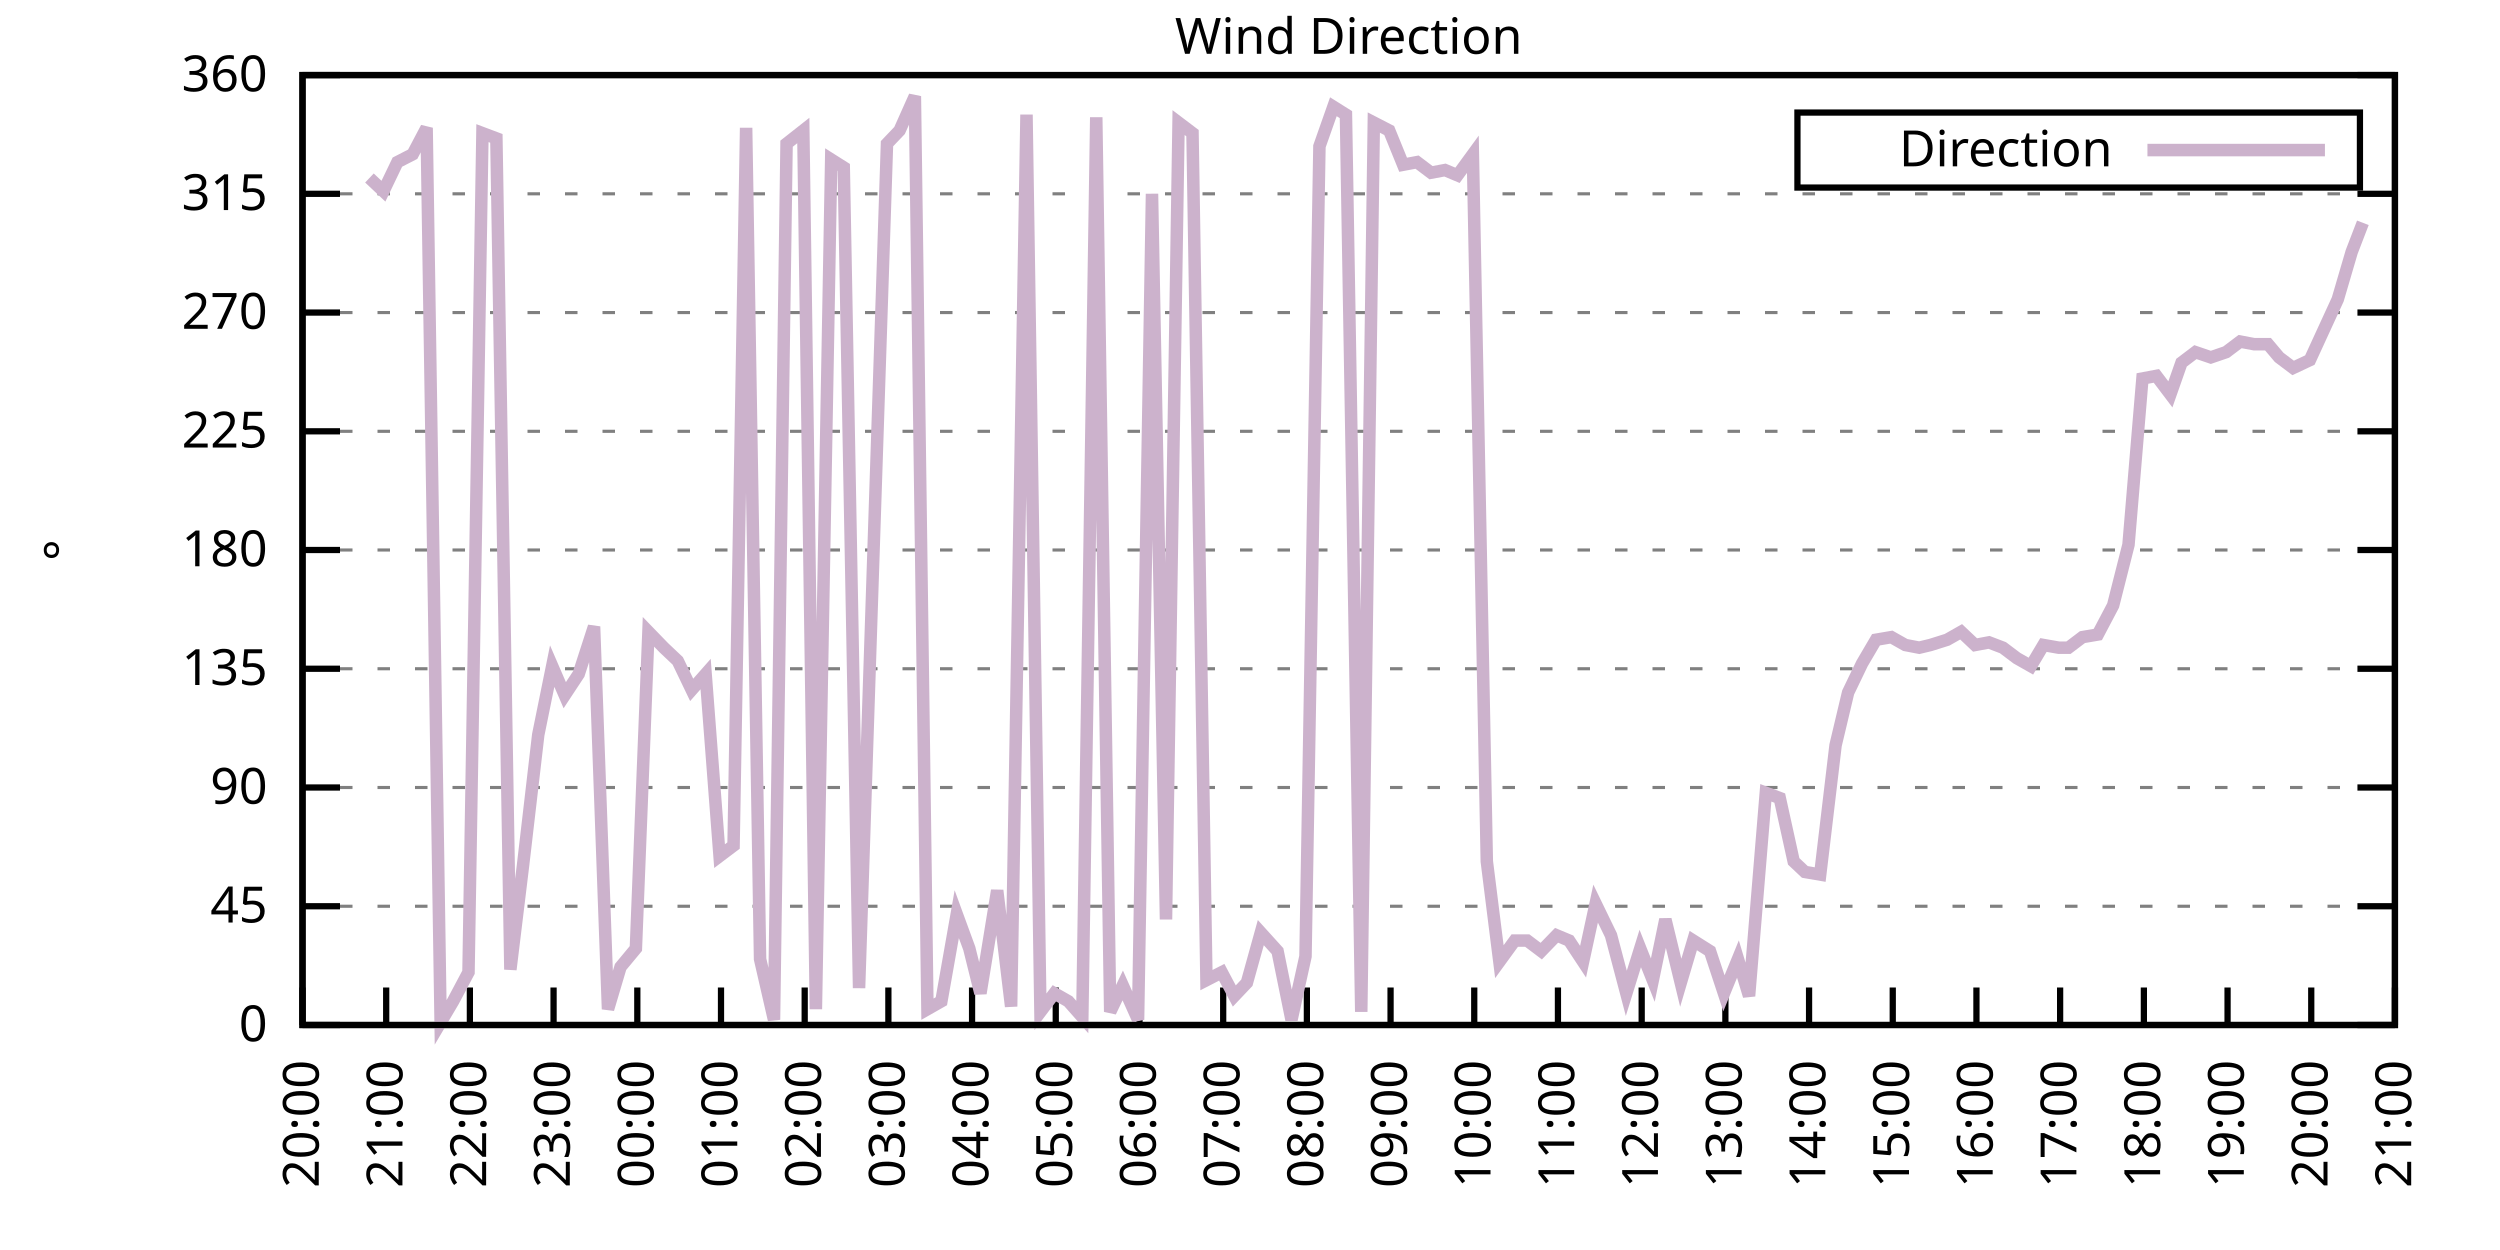
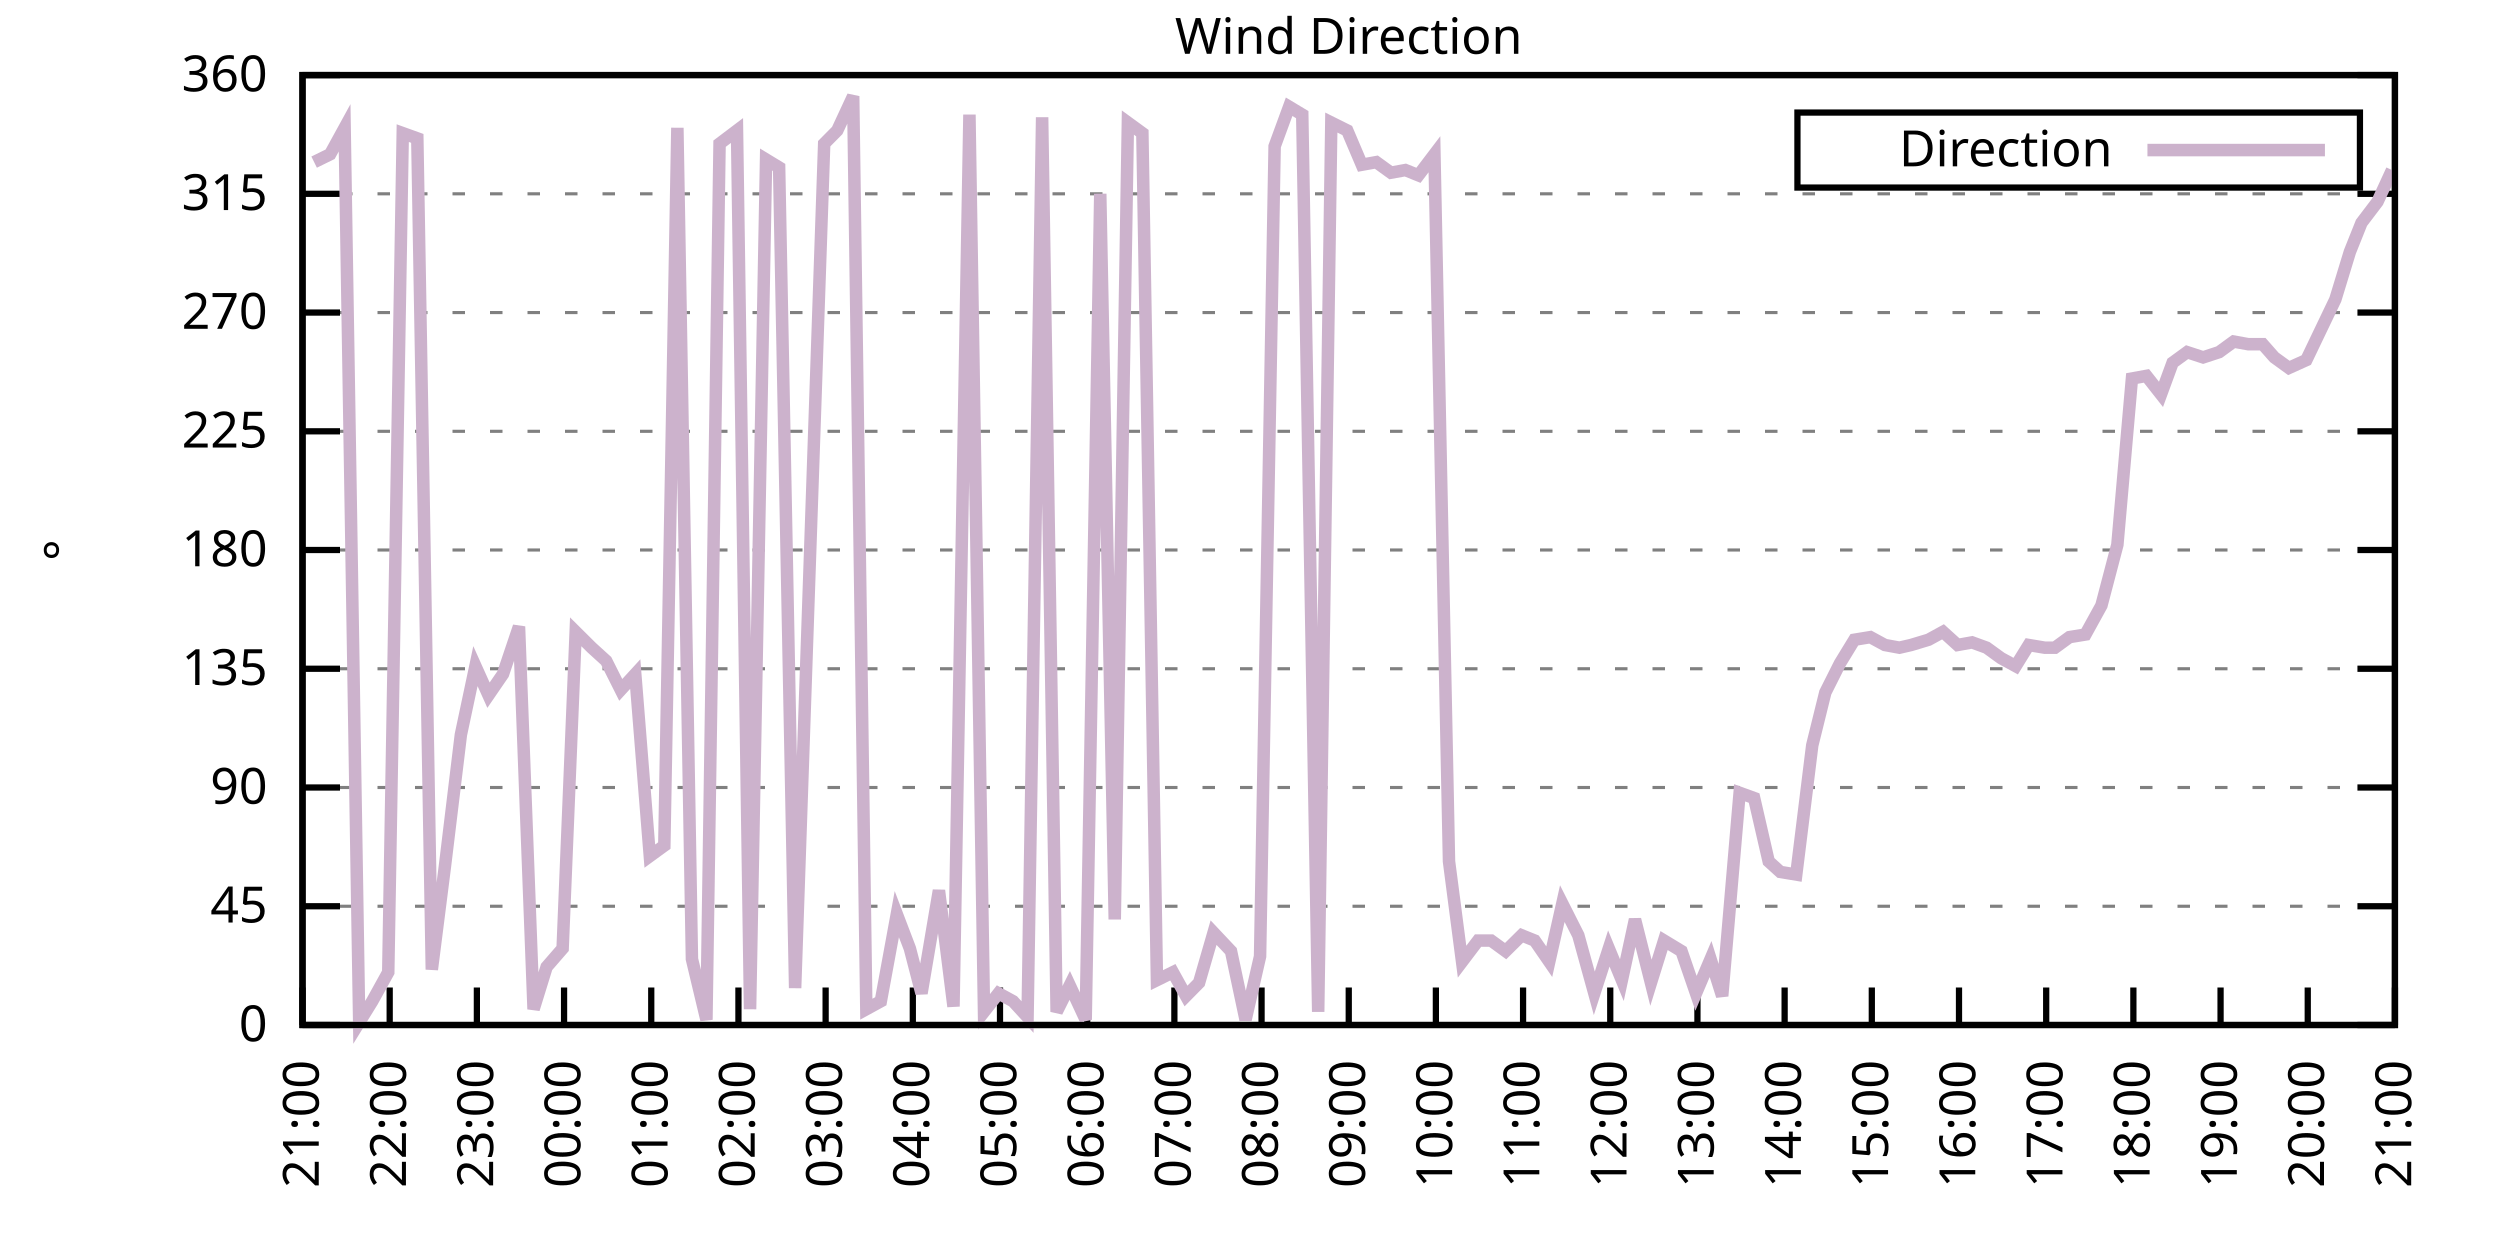
<svg xmlns="http://www.w3.org/2000/svg" xmlns:xlink="http://www.w3.org/1999/xlink" width="400" height="200" viewBox="0 0 400 200">
  <g id="gnuplot_canvas">
    <rect x="0" y="0" width="400" height="200" fill="none" />
    <defs>
      <circle id="gpDot" r="0.5" stroke-width="0.5" stroke="currentColor" />
      <path id="gpPt0" stroke-width="0.333" stroke="currentColor" d="M-1,0 h2 M0,-1 v2" />
      <path id="gpPt1" stroke-width="0.333" stroke="currentColor" d="M-1,-1 L1,1 M1,-1 L-1,1" />
      <path id="gpPt2" stroke-width="0.333" stroke="currentColor" d="M-1,0 L1,0 M0,-1 L0,1 M-1,-1 L1,1 M-1,1 L1,-1" />
      <rect id="gpPt3" stroke-width="0.333" stroke="currentColor" x="-1" y="-1" width="2" height="2" />
      <rect id="gpPt4" stroke-width="0.333" stroke="currentColor" fill="currentColor" x="-1" y="-1" width="2" height="2" />
      <circle id="gpPt5" stroke-width="0.333" stroke="currentColor" cx="0" cy="0" r="1" />
      <use xlink:href="#gpPt5" id="gpPt6" fill="currentColor" stroke="none" />
      <path id="gpPt7" stroke-width="0.333" stroke="currentColor" d="M0,-1.33 L-1.33,0.67 L1.33,0.67 z" />
      <use xlink:href="#gpPt7" id="gpPt8" fill="currentColor" stroke="none" />
      <use xlink:href="#gpPt7" id="gpPt9" stroke="currentColor" transform="rotate(180)" />
      <use xlink:href="#gpPt9" id="gpPt10" fill="currentColor" stroke="none" />
      <use xlink:href="#gpPt3" id="gpPt11" stroke="currentColor" transform="rotate(45)" />
      <use xlink:href="#gpPt11" id="gpPt12" fill="currentColor" stroke="none" />
      <path id="gpPt13" stroke-width="0.333" stroke="currentColor" d="M0,1.330 L1.265,0.411 L0.782,-1.067 L-0.782,-1.076 L-1.265,0.411 z" />
      <use xlink:href="#gpPt13" id="gpPt14" fill="currentColor" stroke="none" />
      <filter id="textbox" filterUnits="objectBoundingBox" x="0" y="0" height="1" width="1">
        <feFlood flood-color="white" flood-opacity="1" result="bgnd" />
        <feComposite in="SourceGraphic" in2="bgnd" operator="atop" />
      </filter>
      <filter id="greybox" filterUnits="objectBoundingBox" x="0" y="0" height="1" width="1">
        <feFlood flood-color="lightgrey" flood-opacity="1" result="grey" />
        <feComposite in="SourceGraphic" in2="grey" operator="atop" />
      </filter>
    </defs>
    <g fill="none" color="white" stroke="currentColor" stroke-width="1.00" stroke-linecap="butt" stroke-linejoin="miter">
</g>
    <g fill="none" color="black" stroke="currentColor" stroke-width="1.00" stroke-linecap="butt" stroke-linejoin="miter">
      <g stroke="none" shape-rendering="crispEdges">
        <polygon fill="rgb(255, 255, 255)" points="48.40,164.00 383.18,164.00 383.18,12.02 48.40,12.02 " />
      </g>
    </g>
    <g fill="none" color="black" stroke="currentColor" stroke-width="1.00" stroke-linecap="butt" stroke-linejoin="miter">
</g>
    <g fill="none" color="black" stroke="black" stroke-width="0.50" stroke-linecap="butt" stroke-linejoin="miter">
</g>
    <g fill="none" color="gray" stroke="currentColor" stroke-width="0.50" stroke-linecap="butt" stroke-linejoin="miter">
      <path stroke="gray" stroke-dasharray="2,4" class="gridline" d="M48.40,164.00 L383.19,164.00  " />
    </g>
    <g fill="none" color="gray" stroke="gray" stroke-width="1.00" stroke-linecap="butt" stroke-linejoin="miter">
</g>
    <g fill="none" color="black" stroke="currentColor" stroke-width="1.00" stroke-linecap="butt" stroke-linejoin="miter">
      <path stroke="black" d="M48.40,164.00 L54.40,164.00 M383.19,164.00 L377.19,164.00  " />
      <g transform="translate(42.80,166.60)" stroke="none" fill="black" font-family="Sans" font-size="8.00" text-anchor="end">
        <text>
          <tspan font-family="Sans"> 0</tspan>
        </text>
      </g>
    </g>
    <g fill="none" color="black" stroke="currentColor" stroke-width="1.00" stroke-linecap="butt" stroke-linejoin="miter">
</g>
    <g fill="none" color="black" stroke="black" stroke-width="0.50" stroke-linecap="butt" stroke-linejoin="miter">
</g>
    <g fill="none" color="gray" stroke="currentColor" stroke-width="0.50" stroke-linecap="butt" stroke-linejoin="miter">
      <path stroke="gray" stroke-dasharray="2,4" class="gridline" d="M48.40,145.00 L383.19,145.00  " />
    </g>
    <g fill="none" color="gray" stroke="gray" stroke-width="1.00" stroke-linecap="butt" stroke-linejoin="miter">
</g>
    <g fill="none" color="black" stroke="currentColor" stroke-width="1.00" stroke-linecap="butt" stroke-linejoin="miter">
      <path stroke="black" d="M48.40,145.00 L54.40,145.00 M383.19,145.00 L377.19,145.00  " />
      <g transform="translate(42.80,147.60)" stroke="none" fill="black" font-family="Sans" font-size="8.00" text-anchor="end">
        <text>
          <tspan font-family="Sans"> 45</tspan>
        </text>
      </g>
    </g>
    <g fill="none" color="black" stroke="currentColor" stroke-width="1.00" stroke-linecap="butt" stroke-linejoin="miter">
</g>
    <g fill="none" color="black" stroke="black" stroke-width="0.50" stroke-linecap="butt" stroke-linejoin="miter">
</g>
    <g fill="none" color="gray" stroke="currentColor" stroke-width="0.50" stroke-linecap="butt" stroke-linejoin="miter">
      <path stroke="gray" stroke-dasharray="2,4" class="gridline" d="M48.40,126.00 L383.19,126.00  " />
    </g>
    <g fill="none" color="gray" stroke="gray" stroke-width="1.00" stroke-linecap="butt" stroke-linejoin="miter">
</g>
    <g fill="none" color="black" stroke="currentColor" stroke-width="1.00" stroke-linecap="butt" stroke-linejoin="miter">
      <path stroke="black" d="M48.40,126.00 L54.40,126.00 M383.19,126.00 L377.19,126.00  " />
      <g transform="translate(42.80,128.60)" stroke="none" fill="black" font-family="Sans" font-size="8.00" text-anchor="end">
        <text>
          <tspan font-family="Sans"> 90</tspan>
        </text>
      </g>
    </g>
    <g fill="none" color="black" stroke="currentColor" stroke-width="1.00" stroke-linecap="butt" stroke-linejoin="miter">
</g>
    <g fill="none" color="black" stroke="black" stroke-width="0.50" stroke-linecap="butt" stroke-linejoin="miter">
</g>
    <g fill="none" color="gray" stroke="currentColor" stroke-width="0.50" stroke-linecap="butt" stroke-linejoin="miter">
      <path stroke="gray" stroke-dasharray="2,4" class="gridline" d="M48.40,107.00 L383.19,107.00  " />
    </g>
    <g fill="none" color="gray" stroke="gray" stroke-width="1.00" stroke-linecap="butt" stroke-linejoin="miter">
</g>
    <g fill="none" color="black" stroke="currentColor" stroke-width="1.00" stroke-linecap="butt" stroke-linejoin="miter">
      <path stroke="black" d="M48.40,107.00 L54.40,107.00 M383.19,107.00 L377.19,107.00  " />
      <g transform="translate(42.80,109.60)" stroke="none" fill="black" font-family="Sans" font-size="8.00" text-anchor="end">
        <text>
          <tspan font-family="Sans"> 135</tspan>
        </text>
      </g>
    </g>
    <g fill="none" color="black" stroke="currentColor" stroke-width="1.00" stroke-linecap="butt" stroke-linejoin="miter">
</g>
    <g fill="none" color="black" stroke="black" stroke-width="0.50" stroke-linecap="butt" stroke-linejoin="miter">
</g>
    <g fill="none" color="gray" stroke="currentColor" stroke-width="0.50" stroke-linecap="butt" stroke-linejoin="miter">
      <path stroke="gray" stroke-dasharray="2,4" class="gridline" d="M48.40,88.00 L383.19,88.00  " />
    </g>
    <g fill="none" color="gray" stroke="gray" stroke-width="1.00" stroke-linecap="butt" stroke-linejoin="miter">
</g>
    <g fill="none" color="black" stroke="currentColor" stroke-width="1.00" stroke-linecap="butt" stroke-linejoin="miter">
      <path stroke="black" d="M48.40,88.00 L54.40,88.00 M383.19,88.00 L377.19,88.00  " />
      <g transform="translate(42.80,90.60)" stroke="none" fill="black" font-family="Sans" font-size="8.00" text-anchor="end">
        <text>
          <tspan font-family="Sans"> 180</tspan>
        </text>
      </g>
    </g>
    <g fill="none" color="black" stroke="currentColor" stroke-width="1.00" stroke-linecap="butt" stroke-linejoin="miter">
</g>
    <g fill="none" color="black" stroke="black" stroke-width="0.50" stroke-linecap="butt" stroke-linejoin="miter">
</g>
    <g fill="none" color="gray" stroke="currentColor" stroke-width="0.50" stroke-linecap="butt" stroke-linejoin="miter">
      <path stroke="gray" stroke-dasharray="2,4" class="gridline" d="M48.40,69.01 L383.19,69.01  " />
    </g>
    <g fill="none" color="gray" stroke="gray" stroke-width="1.00" stroke-linecap="butt" stroke-linejoin="miter">
</g>
    <g fill="none" color="black" stroke="currentColor" stroke-width="1.00" stroke-linecap="butt" stroke-linejoin="miter">
      <path stroke="black" d="M48.40,69.01 L54.40,69.01 M383.19,69.01 L377.19,69.01  " />
      <g transform="translate(42.80,71.61)" stroke="none" fill="black" font-family="Sans" font-size="8.00" text-anchor="end">
        <text>
          <tspan font-family="Sans"> 225</tspan>
        </text>
      </g>
    </g>
    <g fill="none" color="black" stroke="currentColor" stroke-width="1.00" stroke-linecap="butt" stroke-linejoin="miter">
</g>
    <g fill="none" color="black" stroke="black" stroke-width="0.50" stroke-linecap="butt" stroke-linejoin="miter">
</g>
    <g fill="none" color="gray" stroke="currentColor" stroke-width="0.50" stroke-linecap="butt" stroke-linejoin="miter">
      <path stroke="gray" stroke-dasharray="2,4" class="gridline" d="M48.40,50.01 L383.19,50.01  " />
    </g>
    <g fill="none" color="gray" stroke="gray" stroke-width="1.00" stroke-linecap="butt" stroke-linejoin="miter">
</g>
    <g fill="none" color="black" stroke="currentColor" stroke-width="1.00" stroke-linecap="butt" stroke-linejoin="miter">
      <path stroke="black" d="M48.40,50.01 L54.40,50.01 M383.19,50.01 L377.19,50.01  " />
      <g transform="translate(42.80,52.61)" stroke="none" fill="black" font-family="Sans" font-size="8.00" text-anchor="end">
        <text>
          <tspan font-family="Sans"> 270</tspan>
        </text>
      </g>
    </g>
    <g fill="none" color="black" stroke="currentColor" stroke-width="1.00" stroke-linecap="butt" stroke-linejoin="miter">
</g>
    <g fill="none" color="black" stroke="black" stroke-width="0.50" stroke-linecap="butt" stroke-linejoin="miter">
</g>
    <g fill="none" color="gray" stroke="currentColor" stroke-width="0.50" stroke-linecap="butt" stroke-linejoin="miter">
      <path stroke="gray" stroke-dasharray="2,4" class="gridline" d="M48.40,31.01 L383.19,31.01  " />
    </g>
    <g fill="none" color="gray" stroke="gray" stroke-width="1.00" stroke-linecap="butt" stroke-linejoin="miter">
</g>
    <g fill="none" color="black" stroke="currentColor" stroke-width="1.00" stroke-linecap="butt" stroke-linejoin="miter">
      <path stroke="black" d="M48.40,31.01 L54.40,31.01 M383.19,31.01 L377.19,31.01  " />
      <g transform="translate(42.80,33.61)" stroke="none" fill="black" font-family="Sans" font-size="8.00" text-anchor="end">
        <text>
          <tspan font-family="Sans"> 315</tspan>
        </text>
      </g>
    </g>
    <g fill="none" color="black" stroke="currentColor" stroke-width="1.00" stroke-linecap="butt" stroke-linejoin="miter">
</g>
    <g fill="none" color="black" stroke="black" stroke-width="0.50" stroke-linecap="butt" stroke-linejoin="miter">
</g>
    <g fill="none" color="gray" stroke="currentColor" stroke-width="0.50" stroke-linecap="butt" stroke-linejoin="miter">
      <path stroke="gray" stroke-dasharray="2,4" class="gridline" d="M48.40,12.01 L383.19,12.01  " />
    </g>
    <g fill="none" color="gray" stroke="gray" stroke-width="1.00" stroke-linecap="butt" stroke-linejoin="miter">
</g>
    <g fill="none" color="black" stroke="currentColor" stroke-width="1.00" stroke-linecap="butt" stroke-linejoin="miter">
      <path stroke="black" d="M48.40,12.01 L54.40,12.01 M383.19,12.01 L377.19,12.01  " />
      <g transform="translate(42.80,14.61)" stroke="none" fill="black" font-family="Sans" font-size="8.00" text-anchor="end">
        <text>
          <tspan font-family="Sans"> 360</tspan>
        </text>
      </g>
    </g>
    <g fill="none" color="black" stroke="currentColor" stroke-width="1.00" stroke-linecap="butt" stroke-linejoin="miter">
      <path stroke="black" d="M48.40,164.00 L48.40,158.00  " />
      <g transform="translate(51.00,169.60) rotate(270.00)" stroke="none" fill="black" font-family="Sans" font-size="8.00" text-anchor="end">
        <text>
-           <tspan font-family="Sans">20:00</tspan>
-         </text>
-       </g>
-     </g>
-     <g fill="none" color="black" stroke="currentColor" stroke-width="1.00" stroke-linecap="butt" stroke-linejoin="miter">
-       <path stroke="black" d="M61.79,164.00 L61.79,158.00  " />
-       <g transform="translate(64.39,169.60) rotate(270.00)" stroke="none" fill="black" font-family="Sans" font-size="8.00" text-anchor="end">
-         <text>
          <tspan font-family="Sans">21:00</tspan>
        </text>
      </g>
    </g>
    <g fill="none" color="black" stroke="currentColor" stroke-width="1.00" stroke-linecap="butt" stroke-linejoin="miter">
-       <path stroke="black" d="M75.18,164.00 L75.18,158.00  " />
-       <g transform="translate(77.78,169.60) rotate(270.00)" stroke="none" fill="black" font-family="Sans" font-size="8.00" text-anchor="end">
+       <path stroke="black" d="M62.35,164.00 L62.35,158.00  " />
+       <g transform="translate(64.95,169.60) rotate(270.00)" stroke="none" fill="black" font-family="Sans" font-size="8.00" text-anchor="end">
        <text>
          <tspan font-family="Sans">22:00</tspan>
        </text>
      </g>
    </g>
    <g fill="none" color="black" stroke="currentColor" stroke-width="1.00" stroke-linecap="butt" stroke-linejoin="miter">
-       <path stroke="black" d="M88.57,164.00 L88.57,158.00  " />
-       <g transform="translate(91.17,169.60) rotate(270.00)" stroke="none" fill="black" font-family="Sans" font-size="8.00" text-anchor="end">
+       <path stroke="black" d="M76.30,164.00 L76.30,158.00  " />
+       <g transform="translate(78.90,169.60) rotate(270.00)" stroke="none" fill="black" font-family="Sans" font-size="8.00" text-anchor="end">
        <text>
          <tspan font-family="Sans">23:00</tspan>
        </text>
      </g>
    </g>
    <g fill="none" color="black" stroke="currentColor" stroke-width="1.00" stroke-linecap="butt" stroke-linejoin="miter">
-       <path stroke="black" d="M101.97,164.00 L101.97,158.00  " />
-       <g transform="translate(104.57,169.60) rotate(270.00)" stroke="none" fill="black" font-family="Sans" font-size="8.00" text-anchor="end">
+       <path stroke="black" d="M90.25,164.00 L90.25,158.00  " />
+       <g transform="translate(92.85,169.60) rotate(270.00)" stroke="none" fill="black" font-family="Sans" font-size="8.00" text-anchor="end">
        <text>
          <tspan font-family="Sans">00:00</tspan>
        </text>
      </g>
    </g>
    <g fill="none" color="black" stroke="currentColor" stroke-width="1.00" stroke-linecap="butt" stroke-linejoin="miter">
-       <path stroke="black" d="M115.36,164.00 L115.36,158.00  " />
-       <g transform="translate(117.96,169.60) rotate(270.00)" stroke="none" fill="black" font-family="Sans" font-size="8.00" text-anchor="end">
+       <path stroke="black" d="M104.20,164.00 L104.20,158.00  " />
+       <g transform="translate(106.80,169.60) rotate(270.00)" stroke="none" fill="black" font-family="Sans" font-size="8.00" text-anchor="end">
        <text>
          <tspan font-family="Sans">01:00</tspan>
        </text>
      </g>
    </g>
    <g fill="none" color="black" stroke="currentColor" stroke-width="1.00" stroke-linecap="butt" stroke-linejoin="miter">
-       <path stroke="black" d="M128.75,164.00 L128.75,158.00  " />
-       <g transform="translate(131.35,169.60) rotate(270.00)" stroke="none" fill="black" font-family="Sans" font-size="8.00" text-anchor="end">
+       <path stroke="black" d="M118.15,164.00 L118.15,158.00  " />
+       <g transform="translate(120.75,169.60) rotate(270.00)" stroke="none" fill="black" font-family="Sans" font-size="8.00" text-anchor="end">
        <text>
          <tspan font-family="Sans">02:00</tspan>
        </text>
      </g>
    </g>
    <g fill="none" color="black" stroke="currentColor" stroke-width="1.00" stroke-linecap="butt" stroke-linejoin="miter">
-       <path stroke="black" d="M142.14,164.00 L142.14,158.00  " />
-       <g transform="translate(144.74,169.60) rotate(270.00)" stroke="none" fill="black" font-family="Sans" font-size="8.00" text-anchor="end">
+       <path stroke="black" d="M132.10,164.00 L132.10,158.00  " />
+       <g transform="translate(134.70,169.60) rotate(270.00)" stroke="none" fill="black" font-family="Sans" font-size="8.00" text-anchor="end">
        <text>
          <tspan font-family="Sans">03:00</tspan>
        </text>
      </g>
    </g>
    <g fill="none" color="black" stroke="currentColor" stroke-width="1.00" stroke-linecap="butt" stroke-linejoin="miter">
-       <path stroke="black" d="M155.53,164.00 L155.53,158.00  " />
-       <g transform="translate(158.13,169.60) rotate(270.00)" stroke="none" fill="black" font-family="Sans" font-size="8.00" text-anchor="end">
+       <path stroke="black" d="M146.05,164.00 L146.05,158.00  " />
+       <g transform="translate(148.65,169.60) rotate(270.00)" stroke="none" fill="black" font-family="Sans" font-size="8.00" text-anchor="end">
        <text>
          <tspan font-family="Sans">04:00</tspan>
        </text>
      </g>
    </g>
    <g fill="none" color="black" stroke="currentColor" stroke-width="1.00" stroke-linecap="butt" stroke-linejoin="miter">
-       <path stroke="black" d="M168.92,164.00 L168.92,158.00  " />
-       <g transform="translate(171.52,169.60) rotate(270.00)" stroke="none" fill="black" font-family="Sans" font-size="8.00" text-anchor="end">
+       <path stroke="black" d="M160.00,164.00 L160.00,158.00  " />
+       <g transform="translate(162.60,169.60) rotate(270.00)" stroke="none" fill="black" font-family="Sans" font-size="8.00" text-anchor="end">
        <text>
          <tspan font-family="Sans">05:00</tspan>
        </text>
      </g>
    </g>
    <g fill="none" color="black" stroke="currentColor" stroke-width="1.00" stroke-linecap="butt" stroke-linejoin="miter">
-       <path stroke="black" d="M182.32,164.00 L182.32,158.00  " />
-       <g transform="translate(184.92,169.60) rotate(270.00)" stroke="none" fill="black" font-family="Sans" font-size="8.00" text-anchor="end">
+       <path stroke="black" d="M173.95,164.00 L173.95,158.00  " />
+       <g transform="translate(176.55,169.60) rotate(270.00)" stroke="none" fill="black" font-family="Sans" font-size="8.00" text-anchor="end">
        <text>
          <tspan font-family="Sans">06:00</tspan>
        </text>
      </g>
    </g>
    <g fill="none" color="black" stroke="currentColor" stroke-width="1.00" stroke-linecap="butt" stroke-linejoin="miter">
-       <path stroke="black" d="M195.71,164.00 L195.71,158.00  " />
-       <g transform="translate(198.31,169.60) rotate(270.00)" stroke="none" fill="black" font-family="Sans" font-size="8.00" text-anchor="end">
+       <path stroke="black" d="M187.90,164.00 L187.90,158.00  " />
+       <g transform="translate(190.50,169.60) rotate(270.00)" stroke="none" fill="black" font-family="Sans" font-size="8.00" text-anchor="end">
        <text>
          <tspan font-family="Sans">07:00</tspan>
        </text>
      </g>
    </g>
    <g fill="none" color="black" stroke="currentColor" stroke-width="1.00" stroke-linecap="butt" stroke-linejoin="miter">
-       <path stroke="black" d="M209.10,164.00 L209.10,158.00  " />
-       <g transform="translate(211.70,169.60) rotate(270.00)" stroke="none" fill="black" font-family="Sans" font-size="8.00" text-anchor="end">
+       <path stroke="black" d="M201.85,164.00 L201.85,158.00  " />
+       <g transform="translate(204.45,169.60) rotate(270.00)" stroke="none" fill="black" font-family="Sans" font-size="8.00" text-anchor="end">
        <text>
          <tspan font-family="Sans">08:00</tspan>
        </text>
      </g>
    </g>
    <g fill="none" color="black" stroke="currentColor" stroke-width="1.00" stroke-linecap="butt" stroke-linejoin="miter">
-       <path stroke="black" d="M222.49,164.00 L222.49,158.00  " />
-       <g transform="translate(225.09,169.60) rotate(270.00)" stroke="none" fill="black" font-family="Sans" font-size="8.00" text-anchor="end">
+       <path stroke="black" d="M215.80,164.00 L215.80,158.00  " />
+       <g transform="translate(218.40,169.60) rotate(270.00)" stroke="none" fill="black" font-family="Sans" font-size="8.00" text-anchor="end">
        <text>
          <tspan font-family="Sans">09:00</tspan>
        </text>
      </g>
    </g>
    <g fill="none" color="black" stroke="currentColor" stroke-width="1.00" stroke-linecap="butt" stroke-linejoin="miter">
-       <path stroke="black" d="M235.88,164.00 L235.88,158.00  " />
-       <g transform="translate(238.48,169.60) rotate(270.00)" stroke="none" fill="black" font-family="Sans" font-size="8.00" text-anchor="end">
+       <path stroke="black" d="M229.74,164.00 L229.74,158.00  " />
+       <g transform="translate(232.34,169.60) rotate(270.00)" stroke="none" fill="black" font-family="Sans" font-size="8.00" text-anchor="end">
        <text>
          <tspan font-family="Sans">10:00</tspan>
        </text>
      </g>
    </g>
    <g fill="none" color="black" stroke="currentColor" stroke-width="1.00" stroke-linecap="butt" stroke-linejoin="miter">
-       <path stroke="black" d="M249.27,164.00 L249.27,158.00  " />
-       <g transform="translate(251.87,169.60) rotate(270.00)" stroke="none" fill="black" font-family="Sans" font-size="8.00" text-anchor="end">
+       <path stroke="black" d="M243.69,164.00 L243.69,158.00  " />
+       <g transform="translate(246.29,169.60) rotate(270.00)" stroke="none" fill="black" font-family="Sans" font-size="8.00" text-anchor="end">
        <text>
          <tspan font-family="Sans">11:00</tspan>
        </text>
      </g>
    </g>
    <g fill="none" color="black" stroke="currentColor" stroke-width="1.00" stroke-linecap="butt" stroke-linejoin="miter">
-       <path stroke="black" d="M262.67,164.00 L262.67,158.00  " />
-       <g transform="translate(265.27,169.60) rotate(270.00)" stroke="none" fill="black" font-family="Sans" font-size="8.00" text-anchor="end">
+       <path stroke="black" d="M257.64,164.00 L257.64,158.00  " />
+       <g transform="translate(260.24,169.60) rotate(270.00)" stroke="none" fill="black" font-family="Sans" font-size="8.00" text-anchor="end">
        <text>
          <tspan font-family="Sans">12:00</tspan>
        </text>
      </g>
    </g>
    <g fill="none" color="black" stroke="currentColor" stroke-width="1.00" stroke-linecap="butt" stroke-linejoin="miter">
-       <path stroke="black" d="M276.06,164.00 L276.06,158.00  " />
-       <g transform="translate(278.66,169.60) rotate(270.00)" stroke="none" fill="black" font-family="Sans" font-size="8.00" text-anchor="end">
+       <path stroke="black" d="M271.59,164.00 L271.59,158.00  " />
+       <g transform="translate(274.19,169.60) rotate(270.00)" stroke="none" fill="black" font-family="Sans" font-size="8.00" text-anchor="end">
        <text>
          <tspan font-family="Sans">13:00</tspan>
        </text>
      </g>
    </g>
    <g fill="none" color="black" stroke="currentColor" stroke-width="1.00" stroke-linecap="butt" stroke-linejoin="miter">
-       <path stroke="black" d="M289.45,164.00 L289.45,158.00  " />
-       <g transform="translate(292.05,169.60) rotate(270.00)" stroke="none" fill="black" font-family="Sans" font-size="8.00" text-anchor="end">
+       <path stroke="black" d="M285.54,164.00 L285.54,158.00  " />
+       <g transform="translate(288.14,169.60) rotate(270.00)" stroke="none" fill="black" font-family="Sans" font-size="8.00" text-anchor="end">
        <text>
          <tspan font-family="Sans">14:00</tspan>
        </text>
      </g>
    </g>
    <g fill="none" color="black" stroke="currentColor" stroke-width="1.00" stroke-linecap="butt" stroke-linejoin="miter">
-       <path stroke="black" d="M302.84,164.00 L302.84,158.00  " />
-       <g transform="translate(305.44,169.60) rotate(270.00)" stroke="none" fill="black" font-family="Sans" font-size="8.00" text-anchor="end">
+       <path stroke="black" d="M299.49,164.00 L299.49,158.00  " />
+       <g transform="translate(302.09,169.60) rotate(270.00)" stroke="none" fill="black" font-family="Sans" font-size="8.00" text-anchor="end">
        <text>
          <tspan font-family="Sans">15:00</tspan>
        </text>
      </g>
    </g>
    <g fill="none" color="black" stroke="currentColor" stroke-width="1.00" stroke-linecap="butt" stroke-linejoin="miter">
-       <path stroke="black" d="M316.23,164.00 L316.23,158.00  " />
-       <g transform="translate(318.83,169.60) rotate(270.00)" stroke="none" fill="black" font-family="Sans" font-size="8.00" text-anchor="end">
+       <path stroke="black" d="M313.44,164.00 L313.44,158.00  " />
+       <g transform="translate(316.04,169.60) rotate(270.00)" stroke="none" fill="black" font-family="Sans" font-size="8.00" text-anchor="end">
        <text>
          <tspan font-family="Sans">16:00</tspan>
        </text>
      </g>
    </g>
    <g fill="none" color="black" stroke="currentColor" stroke-width="1.00" stroke-linecap="butt" stroke-linejoin="miter">
-       <path stroke="black" d="M329.62,164.00 L329.62,158.00  " />
-       <g transform="translate(332.22,169.60) rotate(270.00)" stroke="none" fill="black" font-family="Sans" font-size="8.00" text-anchor="end">
+       <path stroke="black" d="M327.39,164.00 L327.39,158.00  " />
+       <g transform="translate(329.99,169.60) rotate(270.00)" stroke="none" fill="black" font-family="Sans" font-size="8.00" text-anchor="end">
        <text>
          <tspan font-family="Sans">17:00</tspan>
        </text>
      </g>
    </g>
    <g fill="none" color="black" stroke="currentColor" stroke-width="1.00" stroke-linecap="butt" stroke-linejoin="miter">
-       <path stroke="black" d="M343.02,164.00 L343.02,158.00  " />
-       <g transform="translate(345.62,169.60) rotate(270.00)" stroke="none" fill="black" font-family="Sans" font-size="8.00" text-anchor="end">
+       <path stroke="black" d="M341.34,164.00 L341.34,158.00  " />
+       <g transform="translate(343.94,169.60) rotate(270.00)" stroke="none" fill="black" font-family="Sans" font-size="8.00" text-anchor="end">
        <text>
          <tspan font-family="Sans">18:00</tspan>
        </text>
      </g>
    </g>
    <g fill="none" color="black" stroke="currentColor" stroke-width="1.00" stroke-linecap="butt" stroke-linejoin="miter">
-       <path stroke="black" d="M356.41,164.00 L356.41,158.00  " />
-       <g transform="translate(359.01,169.60) rotate(270.00)" stroke="none" fill="black" font-family="Sans" font-size="8.00" text-anchor="end">
+       <path stroke="black" d="M355.29,164.00 L355.29,158.00  " />
+       <g transform="translate(357.89,169.60) rotate(270.00)" stroke="none" fill="black" font-family="Sans" font-size="8.00" text-anchor="end">
        <text>
          <tspan font-family="Sans">19:00</tspan>
        </text>
      </g>
    </g>
    <g fill="none" color="black" stroke="currentColor" stroke-width="1.00" stroke-linecap="butt" stroke-linejoin="miter">
-       <path stroke="black" d="M369.80,164.00 L369.80,158.00  " />
-       <g transform="translate(372.40,169.60) rotate(270.00)" stroke="none" fill="black" font-family="Sans" font-size="8.00" text-anchor="end">
+       <path stroke="black" d="M369.24,164.00 L369.24,158.00  " />
+       <g transform="translate(371.84,169.60) rotate(270.00)" stroke="none" fill="black" font-family="Sans" font-size="8.00" text-anchor="end">
        <text>
          <tspan font-family="Sans">20:00</tspan>
        </text>
      </g>
    </g>
    <g fill="none" color="black" stroke="currentColor" stroke-width="1.00" stroke-linecap="butt" stroke-linejoin="miter">
      <path stroke="black" d="M383.19,164.00 L383.19,158.00  " />
      <g transform="translate(385.79,169.60) rotate(270.00)" stroke="none" fill="black" font-family="Sans" font-size="8.00" text-anchor="end">
        <text>
          <tspan font-family="Sans">21:00</tspan>
        </text>
      </g>
    </g>
    <g fill="none" color="black" stroke="currentColor" stroke-width="1.00" stroke-linecap="butt" stroke-linejoin="miter">
</g>
    <g fill="none" color="black" stroke="currentColor" stroke-width="1.00" stroke-linecap="butt" stroke-linejoin="miter">
      <path stroke="black" d="M48.40,12.01 L48.40,164.00 L383.19,164.00 L383.19,12.01 L48.40,12.01 Z  " />
    </g>
    <g fill="none" color="black" stroke="currentColor" stroke-width="1.00" stroke-linecap="butt" stroke-linejoin="miter">
</g>
    <g fill="none" color="black" stroke="currentColor" stroke-width="1.00" stroke-linecap="butt" stroke-linejoin="miter">
      <path stroke="black" d="M287.59,30.01 L287.59,18.01 L377.59,18.01 L377.59,30.01 L287.59,30.01 Z  " />
    </g>
    <g id="Wind_direction_plot_1">
      <g fill="none" color="white" stroke="black" stroke-width="2.00" stroke-linecap="butt" stroke-linejoin="miter">
</g>
      <g fill="none" color="black" stroke="currentColor" stroke-width="2.00" stroke-linecap="butt" stroke-linejoin="miter">
        <g transform="translate(337.99,26.61)" stroke="none" fill="black" font-family="Sans" font-size="8.00" text-anchor="end">
          <text>
            <tspan font-family="Sans">Direction</tspan>
          </text>
        </g>
      </g>
      <g fill="none" color="black" stroke="currentColor" stroke-width="2.00" stroke-linecap="butt" stroke-linejoin="miter">
-         <path stroke="rgb(204, 178, 204)" d="M343.59,24.01 L371.99,24.01 M59.11,28.48 L61.35,30.59 L63.58,25.94 L66.03,24.68 L68.26,20.45 L70.50,163.58   L72.50,160.20 L74.96,155.56 L77.19,21.30 L79.42,22.14 L81.66,155.13 L83.66,138.67 L86.12,117.56 L88.35,106.58   L90.36,111.23 L92.59,107.85 L95.05,100.25 L97.28,161.47 L99.29,154.71 L101.74,151.76 L103.75,101.09 L106.21,103.63   L108.44,105.74 L110.67,110.38 L112.90,107.85 L115.13,136.98 L117.37,135.29 L119.38,20.45 L121.61,153.45 L123.84,163.16   L125.85,22.99 L128.53,20.88 L130.54,161.47 L132.99,25.52 L135.00,26.79 L137.45,158.09 L141.92,22.99 L143.93,20.88   L146.38,15.39 L148.39,161.47 L150.62,160.20 L153.08,146.27 L155.09,151.76 L156.87,158.93 L159.55,142.47 L161.78,161.04   L164.24,18.34 L166.47,161.89 L168.70,158.93 L170.93,160.20 L173.17,162.73 L175.40,18.77 L177.63,161.89 L179.64,157.67   L182.09,163.16 L184.32,31.01 L186.56,147.11 L188.57,19.61 L190.80,21.30 L193.03,156.82 L195.48,155.56 L197.49,159.36   L199.50,157.24 L201.73,149.22 L204.41,152.18 L206.64,163.16 L208.88,153.02 L211.11,23.41 L213.34,17.08 L215.35,18.34   L217.80,161.89 L219.81,19.61 L222.27,20.88 L224.50,26.36 L226.73,25.94 L228.96,27.63 L231.20,27.21 L233.20,28.05   L235.66,24.68 L237.89,137.82 L239.90,153.87 L242.36,150.49 L244.36,150.49 L246.60,152.18 L249.05,149.65 L251.06,150.49   L253.29,153.87 L255.30,144.58 L257.76,149.65 L260.21,158.93 L262.44,151.76 L264.45,156.82 L266.46,147.11 L268.92,157.24   L270.92,150.49 L273.60,152.18 L275.83,158.93 L278.07,153.45 L279.85,159.36 L282.53,126.85 L284.76,127.69 L286.99,137.82   L288.78,139.51 L291.23,139.93 L293.69,119.25 L295.70,110.80 L297.93,106.16 L300.16,102.36 L302.62,101.94 L304.85,103.20   L307.08,103.63 L308.87,103.20 L311.54,102.36 L313.78,101.09 L316.01,103.20 L318.24,102.78 L320.47,103.63 L322.70,105.31   L324.94,106.58 L326.95,103.20 L329.40,103.63 L330.96,103.63 L333.19,101.94 L335.65,101.52 L338.10,96.87 L340.56,87.16   L342.79,60.56 L345.02,60.14 L347.26,63.10 L349.04,58.03 L351.27,56.34 L353.73,57.18 L356.18,56.34 L358.42,54.65   L360.65,55.07 L362.88,55.07 L364.66,57.18 L366.90,58.87 L369.58,57.61 L374.04,47.90 L376.27,40.30 L378.06,35.65    " />
+         <path stroke="rgb(204, 178, 204)" d="M343.59,24.01 L371.99,24.01 M50.26,25.94 L52.82,24.68 L55.14,20.45 L57.47,163.58 L59.56,160.20 L62.12,155.56   L64.44,21.30 L66.77,22.14 L69.09,155.13 L71.18,138.67 L73.74,117.56 L76.07,106.58 L78.16,111.23 L80.48,107.85   L83.04,100.25 L85.37,161.47 L87.46,154.71 L90.02,151.76 L92.11,101.09 L94.67,103.63 L96.99,105.74 L99.32,110.38   L101.64,107.85 L103.97,136.98 L106.29,135.29 L108.38,20.45 L110.71,153.45 L113.03,163.16 L115.13,22.99 L117.92,20.88   L120.01,161.47 L122.57,25.52 L124.66,26.79 L127.22,158.09 L131.87,22.99 L133.96,20.88 L136.51,15.39 L138.61,161.47   L140.93,160.20 L143.49,146.27 L145.58,151.76 L147.44,158.93 L150.23,142.47 L152.56,161.04 L155.11,18.34 L157.44,161.89   L159.76,158.93 L162.09,160.20 L164.41,162.73 L166.74,18.77 L169.06,161.89 L171.16,157.67 L173.71,163.16 L176.04,31.01   L178.36,147.11 L180.46,19.61 L182.78,21.30 L185.11,156.82 L187.66,155.56 L189.76,159.36 L191.85,157.24 L194.17,149.22   L196.96,152.18 L199.29,163.16 L201.61,153.02 L203.94,23.41 L206.26,17.08 L208.36,18.34 L210.91,161.89 L213.01,19.61   L215.56,20.88 L217.89,26.36 L220.21,25.94 L222.54,27.63 L224.86,27.21 L226.95,28.05 L229.51,24.68 L231.84,137.82   L233.93,153.87 L236.49,150.49 L238.58,150.49 L240.90,152.18 L243.46,149.65 L245.55,150.49 L247.88,153.87 L249.97,144.58   L252.53,149.65 L255.09,158.93 L257.41,151.76 L259.50,156.82 L261.60,147.11 L264.15,157.24 L266.25,150.49 L269.04,152.18   L271.36,158.93 L273.69,153.45 L275.55,159.36 L278.34,126.85 L280.66,127.69 L282.99,137.82 L284.85,139.51 L287.40,139.93   L289.96,119.25 L292.05,110.80 L294.38,106.16 L296.70,102.36 L299.26,101.94 L301.58,103.20 L303.91,103.63 L305.77,103.20   L308.56,102.36 L310.88,101.09 L313.21,103.20 L315.53,102.78 L317.86,103.63 L320.18,105.31 L322.51,106.58 L324.60,103.20   L327.16,103.63 L328.79,103.63 L331.11,101.94 L333.67,101.52 L336.23,96.87 L338.78,87.16 L341.11,60.56 L343.43,60.14   L345.76,63.10 L347.62,58.03 L349.94,56.34 L352.50,57.18 L355.06,56.34 L357.38,54.65 L359.71,55.07 L362.03,55.07   L363.89,57.18 L366.22,58.87 L369.01,57.61 L373.66,47.90 L375.98,40.30 L377.84,35.65 L380.40,32.28 L382.73,27.21    " />
      </g>
    </g>
    <g fill="none" color="black" stroke="currentColor" stroke-width="2.00" stroke-linecap="butt" stroke-linejoin="miter">
</g>
    <g fill="none" color="black" stroke="black" stroke-width="1.00" stroke-linecap="butt" stroke-linejoin="miter">
</g>
    <g fill="none" color="black" stroke="currentColor" stroke-width="1.00" stroke-linecap="butt" stroke-linejoin="miter">
      <path stroke="black" d="M48.40,12.01 L48.40,164.00 L383.19,164.00 L383.19,12.01 L48.40,12.01 Z  " />
      <g transform="translate(12.80,88.01) rotate(270.00)" stroke="none" fill="black" font-family="Sans" font-size="8.00" text-anchor="middle">
        <text>
          <tspan font-family="Sans">°</tspan>
        </text>
      </g>
    </g>
    <g fill="none" color="black" stroke="currentColor" stroke-width="1.00" stroke-linecap="butt" stroke-linejoin="miter">
</g>
    <g fill="none" color="black" stroke="currentColor" stroke-width="1.00" stroke-linecap="butt" stroke-linejoin="miter">
      <g transform="translate(215.79,8.61)" stroke="none" fill="black" font-family="Sans" font-size="8.00" text-anchor="middle">
        <text>
          <tspan font-family="Sans">Wind Direction</tspan>
        </text>
      </g>
    </g>
    <g fill="none" color="black" stroke="currentColor" stroke-width="1.00" stroke-linecap="butt" stroke-linejoin="miter">
</g>
  </g>
</svg>
